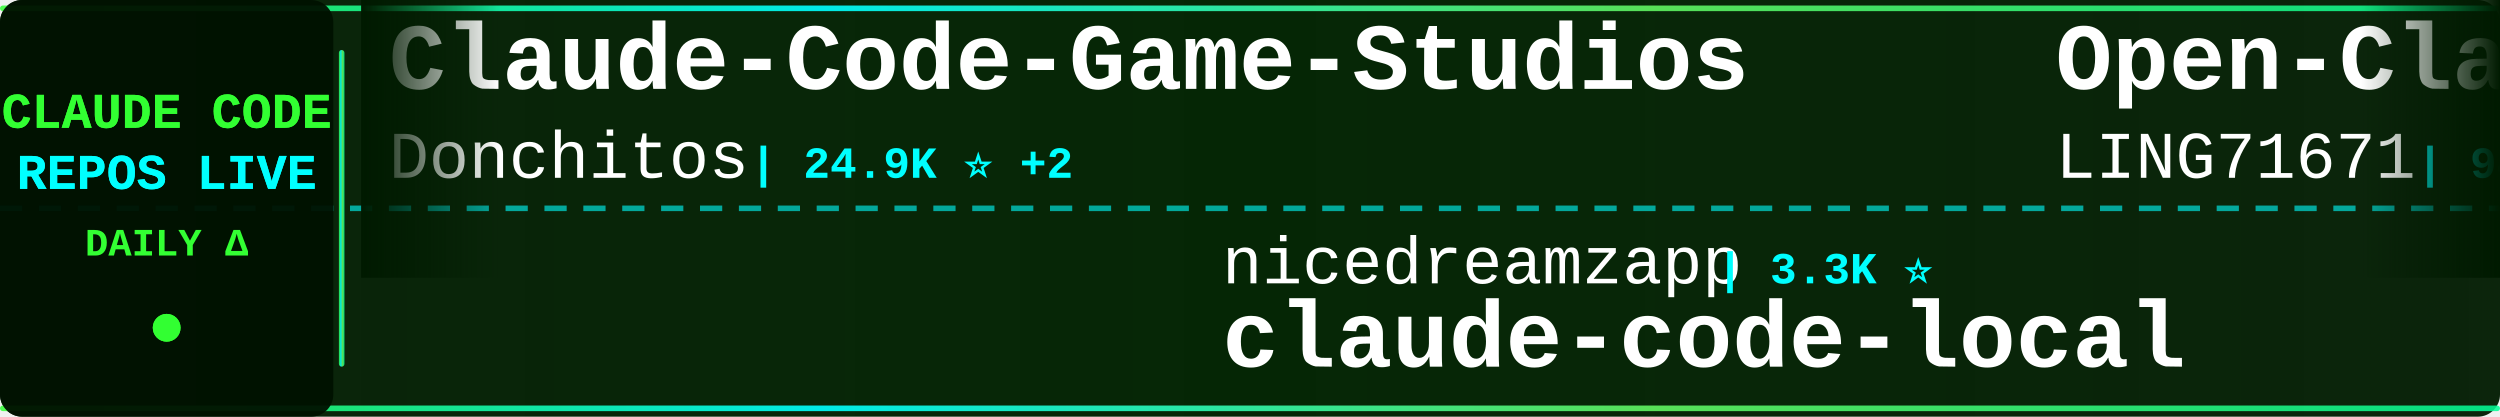
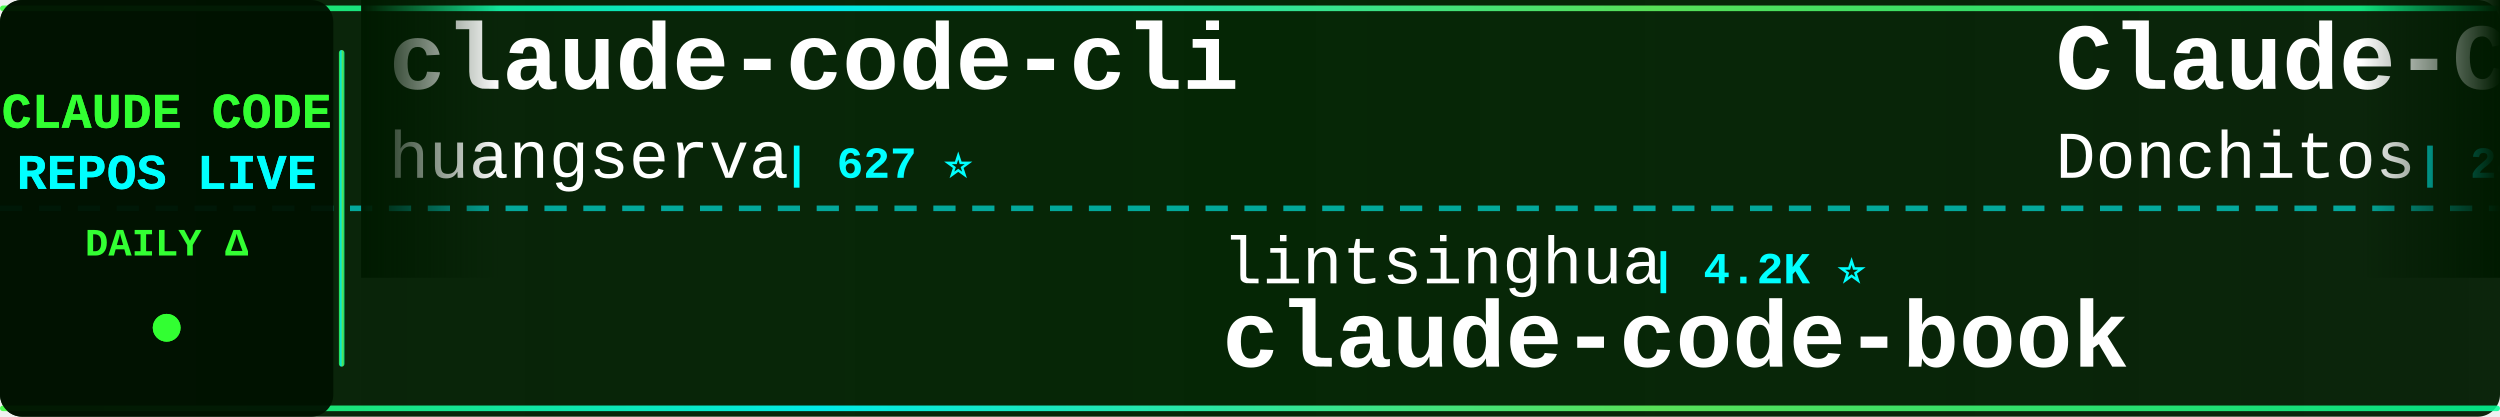
<svg xmlns="http://www.w3.org/2000/svg" width="900" height="150">
  <defs>
    <linearGradient id="tickerBg" x1="0%" y1="0%" x2="100%" y2="0%">
      <stop offset="0%" style="stop-color:#001a00;stop-opacity:0.95" />
      <stop offset="50%" style="stop-color:#002200;stop-opacity:0.98" />
      <stop offset="100%" style="stop-color:#001a00;stop-opacity:0.95" />
    </linearGradient>
    <linearGradient id="borderGrad" x1="0%" y1="0%" x2="100%" y2="0%">
      <stop offset="0%" style="stop-color:#33ff33;stop-opacity:0.85">
        <animate attributeName="stop-opacity" values="0.85;1;0.85" dur="2s" repeatCount="indefinite" />
      </stop>
      <stop offset="33%" style="stop-color:#00ffff;stop-opacity:0.9">
        <animate attributeName="stop-opacity" values="0.9;1;0.9" dur="2.2s" repeatCount="indefinite" />
      </stop>
      <stop offset="66%" style="stop-color:#66ff66;stop-opacity:0.85">
        <animate attributeName="stop-opacity" values="0.85;1;0.85" dur="1.8s" repeatCount="indefinite" />
      </stop>
      <stop offset="100%" style="stop-color:#00ff99;stop-opacity:0.85">
        <animate attributeName="stop-opacity" values="0.85;1;0.85" dur="2s" repeatCount="indefinite" />
      </stop>
    </linearGradient>
    <filter id="textGlow">
      <feGaussianBlur stdDeviation="0.1" result="coloredBlur" />
      <feMerge>
        <feMergeNode in="coloredBlur" />
        <feMergeNode in="SourceGraphic" />
      </feMerge>
    </filter>
    <filter id="metricGlow">
      <feGaussianBlur stdDeviation="0.2" result="coloredBlur" />
      <feMerge>
        <feMergeNode in="coloredBlur" />
        <feMergeNode in="SourceGraphic" />
      </feMerge>
    </filter>
    <linearGradient id="leftFade" x1="0%" y1="0%" x2="100%" y2="0%">
      <stop offset="0%" style="stop-color:#001a00;stop-opacity:1" />
      <stop offset="100%" style="stop-color:#001a00;stop-opacity:0" />
    </linearGradient>
    <linearGradient id="rightFade" x1="0%" y1="0%" x2="100%" y2="0%">
      <stop offset="0%" style="stop-color:#001a00;stop-opacity:0" />
      <stop offset="100%" style="stop-color:#001a00;stop-opacity:1" />
    </linearGradient>
  </defs>
  <rect width="900" height="150" fill="url(#tickerBg)" rx="8" />
  <rect x="0" y="2" width="900" height="2" fill="url(#borderGrad)" rx="1" />
  <rect x="0" y="146" width="900" height="2" fill="url(#borderGrad)" rx="1" />
  <line x1="0" y1="75" x2="900" y2="75" stroke="#00ffff" stroke-width="2" stroke-dasharray="8 6" opacity="0.6" />
  <rect x="0" y="0" width="120" height="150" fill="#001100" opacity="0.95" rx="8" />
  <text x="60" y="46" font-family="'Courier New', monospace" font-size="18" font-weight="bold" fill="#33ff33" text-anchor="middle" filter="url(#textGlow)">
    CLAUDE CODE
  </text>
  <text x="60" y="68" font-family="'Courier New', monospace" font-size="18" font-weight="bold" fill="#00ffff" text-anchor="middle" filter="url(#textGlow)">
    REPOS LIVE
  </text>
  <text x="60" y="92" font-family="'Courier New', monospace" font-size="14" font-weight="bold" fill="#33ff33" text-anchor="middle">
    DAILY Δ
  </text>
  <circle cx="60" cy="118" r="5" fill="#33ff33" filter="url(#metricGlow)">
    <animate attributeName="r" values="4;6;4" dur="1.5s" repeatCount="indefinite" />
    <animate attributeName="opacity" values="0.6;1;0.6" dur="1.5s" repeatCount="indefinite" />
  </circle>
  <rect x="122" y="18" width="2" height="114" fill="url(#borderGrad)" rx="1" />
  <clipPath id="tickerClip">
    <rect x="130" y="0" width="770" height="150" />
  </clipPath>
  <g clip-path="url(#tickerClip)">
    <g id="tickerItems">
      <animateTransform attributeName="transform" attributeType="XML" type="translate" from="0 0" to="-3000 0" dur="54s" repeatCount="indefinite" />
      <g transform="translate(0, 0)">
+         <text x="140" y="32" font-family="'Courier New', monospace" font-size="34" font-weight="bold" fill="#ffffff">claude-code-cli</text>
+         <text x="140" y="64" font-family="'Courier New', monospace" font-size="24" font-weight="normal" fill="#ffffff" opacity="1.0">huangserva</text>
+         <text x="282" y="64" font-family="'Courier New', monospace" font-size="16" font-weight="bold" fill="#00ffff"> | 627 ⭐</text>
+       </g>
+       <g transform="translate(300, 0)">
+         <text x="140" y="102" font-family="'Courier New', monospace" font-size="24" font-weight="normal" fill="#ffffff" opacity="1.0">lintsinghua</text>
+         <text x="294" y="102" font-family="'Courier New', monospace" font-size="16" font-weight="bold" fill="#00ffff"> | 4.2K ⭐</text>
+         <text x="140" y="132" font-family="'Courier New', monospace" font-size="34" font-weight="bold" fill="#ffffff">claude-code-book</text>
+       </g>
+       <g transform="translate(600, 0)">
        <text x="140" y="32" font-family="'Courier New', monospace" font-size="34" font-weight="bold" fill="#ffffff">Claude-Code-Game-Studios</text>
        <text x="140" y="64" font-family="'Courier New', monospace" font-size="24" font-weight="normal" fill="#ffffff" opacity="1.0">Donchitos</text>
-         <text x="270" y="64" font-family="'Courier New', monospace" font-size="16" font-weight="bold" fill="#00ffff"> | 24.9K ⭐ +2</text>
-       </g>
-       <g transform="translate(300, 0)">
-         <text x="140" y="102" font-family="'Courier New', monospace" font-size="24" font-weight="normal" fill="#ffffff" opacity="1.0">nicedreamzapp</text>
-         <text x="318" y="102" font-family="'Courier New', monospace" font-size="16" font-weight="bold" fill="#00ffff"> | 3.3K ⭐</text>
-         <text x="140" y="132" font-family="'Courier New', monospace" font-size="34" font-weight="bold" fill="#ffffff">claude-code-local</text>
-       </g>
-       <g transform="translate(600, 0)">
-         <text x="140" y="32" font-family="'Courier New', monospace" font-size="34" font-weight="bold" fill="#ffffff">Open-ClaudeCode</text>
-         <text x="140" y="64" font-family="'Courier New', monospace" font-size="24" font-weight="normal" fill="#ffffff" opacity="1.0">LING71671</text>
-         <text x="270" y="64" font-family="'Courier New', monospace" font-size="16" font-weight="bold" fill="#00ffff"> | 948 ⭐</text>
+         <text x="270" y="64" font-family="'Courier New', monospace" font-size="16" font-weight="bold" fill="#00ffff"> | 24.9K ⭐ +1</text>
      </g>
      <g transform="translate(900, 0)">
-         <text x="140" y="102" font-family="'Courier New', monospace" font-size="24" font-weight="normal" fill="#ffffff" opacity="1.0">ponponon</text>
-         <text x="258" y="102" font-family="'Courier New', monospace" font-size="16" font-weight="bold" fill="#00ffff"> | 2.3K ⭐</text>
-         <text x="140" y="132" font-family="'Courier New', monospace" font-size="34" font-weight="bold" fill="#ffffff">claude_code_src</text>
+         <text x="140" y="102" font-family="'Courier New', monospace" font-size="24" font-weight="normal" fill="#ffffff" opacity="1.0">digitalsamba</text>
+         <text x="306" y="102" font-family="'Courier New', monospace" font-size="16" font-weight="bold" fill="#00ffff"> | 2.1K ⭐</text>
+         <text x="140" y="132" font-family="'Courier New', monospace" font-size="34" font-weight="bold" fill="#ffffff">claude-code-video-toolki...</text>
      </g>
      <g transform="translate(1200, 0)">
-         <text x="140" y="32" font-family="'Courier New', monospace" font-size="34" font-weight="bold" fill="#ffffff">claude-code-webui</text>
-         <text x="140" y="64" font-family="'Courier New', monospace" font-size="24" font-weight="normal" fill="#ffffff" opacity="1.0">sugyan</text>
-         <text x="234" y="64" font-family="'Courier New', monospace" font-size="16" font-weight="bold" fill="#00ffff"> | 1.1K ⭐</text>
+         <text x="140" y="32" font-family="'Courier New', monospace" font-size="34" font-weight="bold" fill="#ffffff">claude-code-sourcemap</text>
+         <text x="140" y="64" font-family="'Courier New', monospace" font-size="24" font-weight="normal" fill="#ffffff" opacity="1.0">ChinaSiro</text>
+         <text x="270" y="64" font-family="'Courier New', monospace" font-size="16" font-weight="bold" fill="#00ffff"> | 9.7K ⭐</text>
      </g>
      <g transform="translate(1500, 0)">
-         <text x="140" y="102" font-family="'Courier New', monospace" font-size="24" font-weight="normal" fill="#ffffff" opacity="1.0">Windy3f3f3f3f</text>
-         <text x="318" y="102" font-family="'Courier New', monospace" font-size="16" font-weight="bold" fill="#00ffff"> | 2.7K ⭐</text>
-         <text x="140" y="132" font-family="'Courier New', monospace" font-size="34" font-weight="bold" fill="#ffffff">claude-code-from-scratch</text>
+         <text x="140" y="102" font-family="'Courier New', monospace" font-size="24" font-weight="normal" fill="#ffffff" opacity="1.0">asgeirtj</text>
+         <text x="258" y="102" font-family="'Courier New', monospace" font-size="16" font-weight="bold" fill="#00ffff"> | 64.6K ⭐ +8</text>
+         <text x="140" y="132" font-family="'Courier New', monospace" font-size="34" font-weight="bold" fill="#ffffff">system_prompts_leaks</text>
      </g>
      <g transform="translate(1800, 0)">
-         <text x="140" y="32" font-family="'Courier New', monospace" font-size="34" font-weight="bold" fill="#ffffff">Claude-Code</text>
-         <text x="140" y="64" font-family="'Courier New', monospace" font-size="24" font-weight="normal" fill="#ffffff" opacity="1.0">pengchengneo</text>
-         <text x="306" y="64" font-family="'Courier New', monospace" font-size="16" font-weight="bold" fill="#00ffff"> | 1.8K ⭐</text>
+         <text x="140" y="32" font-family="'Courier New', monospace" font-size="34" font-weight="bold" fill="#ffffff">claude-code-source</text>
+         <text x="140" y="64" font-family="'Courier New', monospace" font-size="24" font-weight="normal" fill="#ffffff" opacity="1.0">AprilNEA</text>
+         <text x="258" y="64" font-family="'Courier New', monospace" font-size="16" font-weight="bold" fill="#00ffff"> | 391 ⭐</text>
      </g>
      <g transform="translate(2100, 0)">
-         <text x="140" y="102" font-family="'Courier New', monospace" font-size="24" font-weight="normal" fill="#ffffff" opacity="1.0">OrcaWhisper</text>
-         <text x="294" y="102" font-family="'Courier New', monospace" font-size="16" font-weight="bold" fill="#00ffff"> | 94 ⭐</text>
-         <text x="140" y="132" font-family="'Courier New', monospace" font-size="34" font-weight="bold" fill="#ffffff">Claude-Code</text>
+         <text x="140" y="102" font-family="'Courier New', monospace" font-size="24" font-weight="normal" fill="#ffffff" opacity="1.0">affaan-m</text>
+         <text x="258" y="102" font-family="'Courier New', monospace" font-size="16" font-weight="bold" fill="#00ffff"> | 255.1K ⭐ +65</text>
+         <text x="140" y="132" font-family="'Courier New', monospace" font-size="34" font-weight="bold" fill="#ffffff">ECC</text>
      </g>
      <g transform="translate(2400, 0)">
-         <text x="140" y="32" font-family="'Courier New', monospace" font-size="34" font-weight="bold" fill="#ffffff">ECC</text>
-         <text x="140" y="64" font-family="'Courier New', monospace" font-size="24" font-weight="normal" fill="#ffffff" opacity="1.0">affaan-m</text>
-         <text x="258" y="64" font-family="'Courier New', monospace" font-size="16" font-weight="bold" fill="#00ffff"> | 255.1K ⭐ +159</text>
+         <text x="140" y="32" font-family="'Courier New', monospace" font-size="34" font-weight="bold" fill="#ffffff">claude-code-system-promp...</text>
+         <text x="140" y="64" font-family="'Courier New', monospace" font-size="24" font-weight="normal" fill="#ffffff" opacity="1.0">Piebald-AI</text>
+         <text x="282" y="64" font-family="'Courier New', monospace" font-size="16" font-weight="bold" fill="#00ffff"> | 12.6K ⭐ -1</text>
      </g>
      <g transform="translate(2700, 0)">
-         <text x="140" y="102" font-family="'Courier New', monospace" font-size="24" font-weight="normal" fill="#ffffff" opacity="1.0">Yeachan-Heo</text>
-         <text x="294" y="102" font-family="'Courier New', monospace" font-size="16" font-weight="bold" fill="#00ffff"> | 39.1K ⭐</text>
-         <text x="140" y="132" font-family="'Courier New', monospace" font-size="34" font-weight="bold" fill="#ffffff">oh-my-claudecode</text>
+         <text x="140" y="102" font-family="'Courier New', monospace" font-size="24" font-weight="normal" fill="#ffffff" opacity="1.0">hangsman</text>
+         <text x="258" y="102" font-family="'Courier New', monospace" font-size="16" font-weight="bold" fill="#00ffff"> | 794 ⭐</text>
+         <text x="140" y="132" font-family="'Courier New', monospace" font-size="34" font-weight="bold" fill="#ffffff">claude-code-source</text>
      </g>
      <g transform="translate(3000, 0)">
+         <text x="140" y="32" font-family="'Courier New', monospace" font-size="34" font-weight="bold" fill="#ffffff">claude-code-cli</text>
+         <text x="140" y="64" font-family="'Courier New', monospace" font-size="24" font-weight="normal" fill="#ffffff" opacity="1.0">huangserva</text>
+         <text x="282" y="64" font-family="'Courier New', monospace" font-size="16" font-weight="bold" fill="#00ffff"> | 627 ⭐</text>
+       </g>
+       <g transform="translate(3300, 0)">
+         <text x="140" y="102" font-family="'Courier New', monospace" font-size="24" font-weight="normal" fill="#ffffff" opacity="1.0">lintsinghua</text>
+         <text x="294" y="102" font-family="'Courier New', monospace" font-size="16" font-weight="bold" fill="#00ffff"> | 4.2K ⭐</text>
+         <text x="140" y="132" font-family="'Courier New', monospace" font-size="34" font-weight="bold" fill="#ffffff">claude-code-book</text>
+       </g>
+       <g transform="translate(3600, 0)">
        <text x="140" y="32" font-family="'Courier New', monospace" font-size="34" font-weight="bold" fill="#ffffff">Claude-Code-Game-Studios</text>
        <text x="140" y="64" font-family="'Courier New', monospace" font-size="24" font-weight="normal" fill="#ffffff" opacity="1.0">Donchitos</text>
-         <text x="270" y="64" font-family="'Courier New', monospace" font-size="16" font-weight="bold" fill="#00ffff"> | 24.9K ⭐ +2</text>
-       </g>
-       <g transform="translate(3300, 0)">
-         <text x="140" y="102" font-family="'Courier New', monospace" font-size="24" font-weight="normal" fill="#ffffff" opacity="1.0">nicedreamzapp</text>
-         <text x="318" y="102" font-family="'Courier New', monospace" font-size="16" font-weight="bold" fill="#00ffff"> | 3.3K ⭐</text>
-         <text x="140" y="132" font-family="'Courier New', monospace" font-size="34" font-weight="bold" fill="#ffffff">claude-code-local</text>
-       </g>
-       <g transform="translate(3600, 0)">
-         <text x="140" y="32" font-family="'Courier New', monospace" font-size="34" font-weight="bold" fill="#ffffff">Open-ClaudeCode</text>
-         <text x="140" y="64" font-family="'Courier New', monospace" font-size="24" font-weight="normal" fill="#ffffff" opacity="1.0">LING71671</text>
-         <text x="270" y="64" font-family="'Courier New', monospace" font-size="16" font-weight="bold" fill="#00ffff"> | 948 ⭐</text>
+         <text x="270" y="64" font-family="'Courier New', monospace" font-size="16" font-weight="bold" fill="#00ffff"> | 24.9K ⭐ +1</text>
      </g>
      <g transform="translate(3900, 0)">
-         <text x="140" y="102" font-family="'Courier New', monospace" font-size="24" font-weight="normal" fill="#ffffff" opacity="1.0">ponponon</text>
-         <text x="258" y="102" font-family="'Courier New', monospace" font-size="16" font-weight="bold" fill="#00ffff"> | 2.3K ⭐</text>
-         <text x="140" y="132" font-family="'Courier New', monospace" font-size="34" font-weight="bold" fill="#ffffff">claude_code_src</text>
+         <text x="140" y="102" font-family="'Courier New', monospace" font-size="24" font-weight="normal" fill="#ffffff" opacity="1.0">digitalsamba</text>
+         <text x="306" y="102" font-family="'Courier New', monospace" font-size="16" font-weight="bold" fill="#00ffff"> | 2.1K ⭐</text>
+         <text x="140" y="132" font-family="'Courier New', monospace" font-size="34" font-weight="bold" fill="#ffffff">claude-code-video-toolki...</text>
      </g>
    </g>
  </g>
  <rect x="130" y="0" width="50" height="100" fill="url(#leftFade)" />
  <rect x="850" y="0" width="50" height="100" fill="url(#rightFade)" />
</svg>
